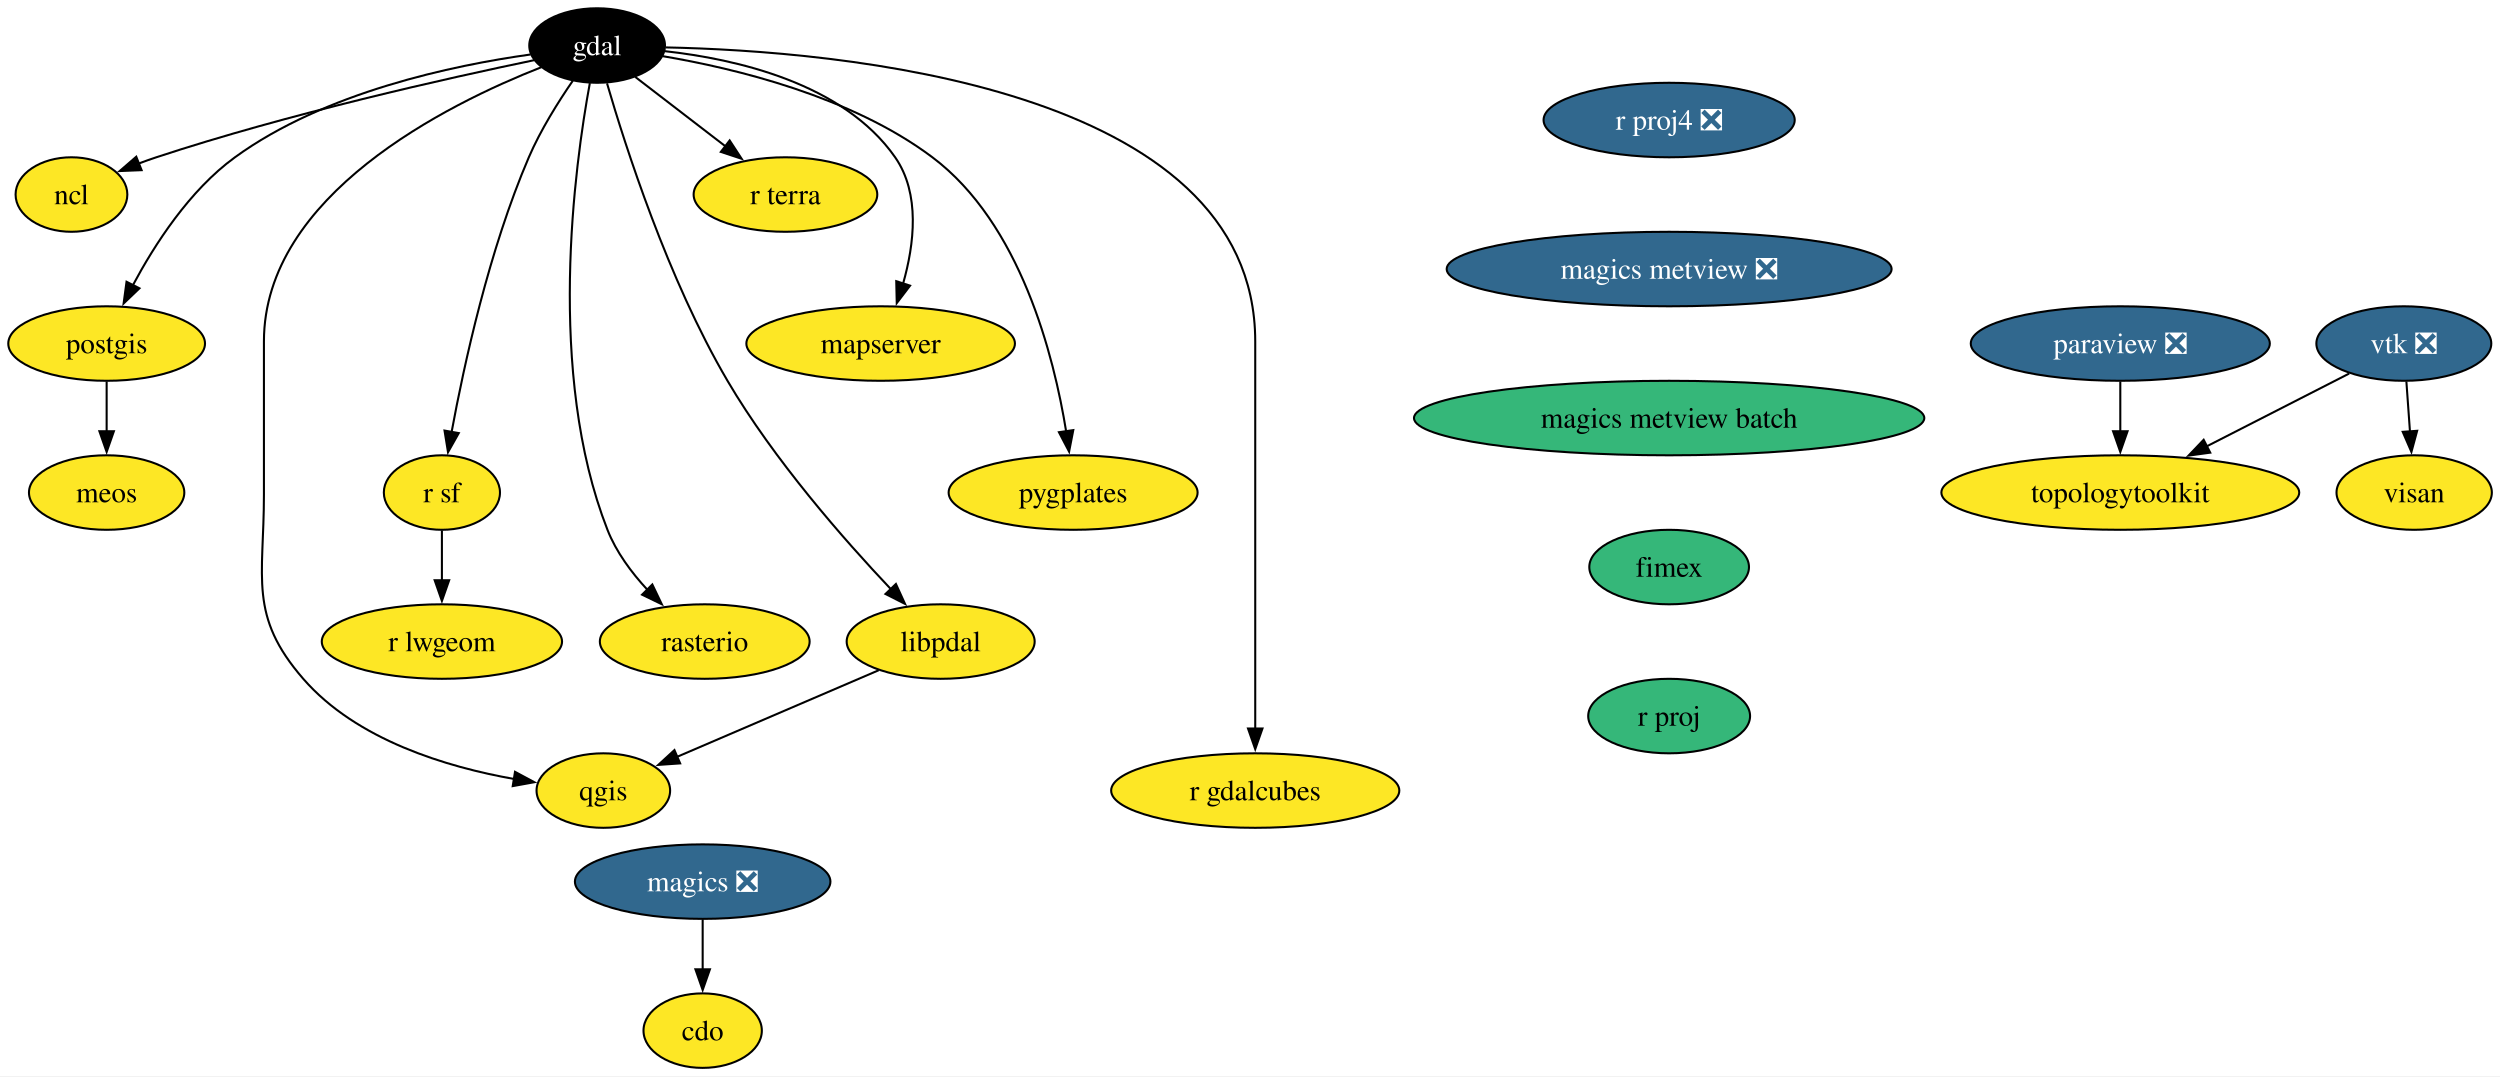
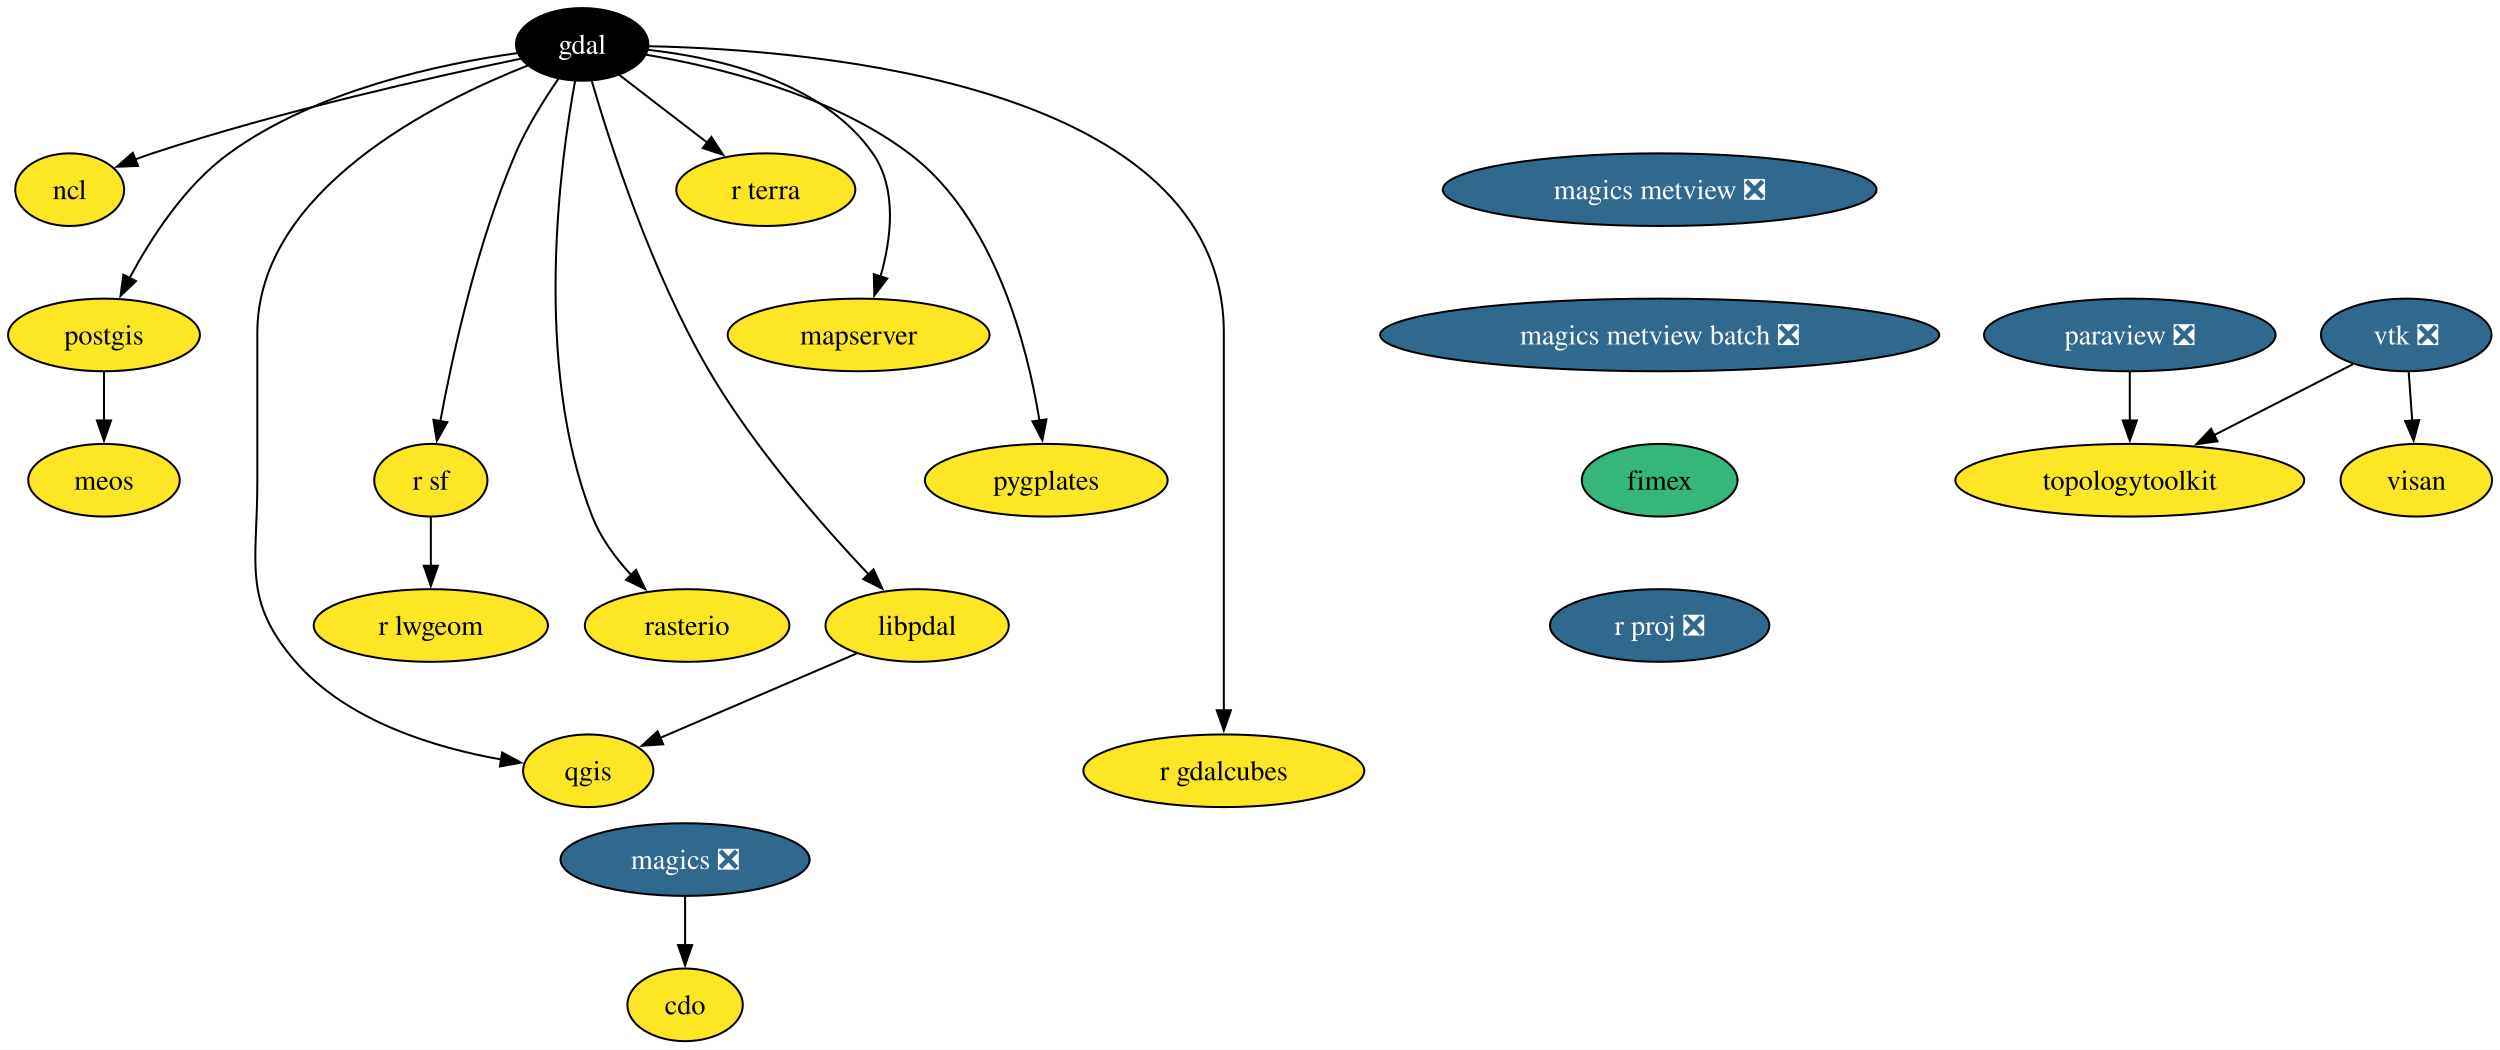
- <svg xmlns="http://www.w3.org/2000/svg" xmlns:xlink="http://www.w3.org/1999/xlink" width="1208pt" height="520pt" viewBox="0.00 0.00 1208.00 520.00">
+ <svg xmlns="http://www.w3.org/2000/svg" xmlns:xlink="http://www.w3.org/1999/xlink" width="1239pt" height="520pt" viewBox="0.00 0.00 1239.00 520.00">
  <g id="graph0" class="graph" transform="scale(1 1) rotate(0) translate(4 516)">
-     <polygon fill="white" stroke="none" points="-4,4 -4,-516 1204.06,-516 1204.06,4 -4,4" />
+     <polygon fill="white" stroke="none" points="-4,4 -4,-516 1235.06,-516 1235.06,4 -4,4" />
    <g id="node1" class="node">
      <g id="a_node1">
        <a xlink:href="https://github.com/conda-forge/cdo-feedstock" xlink:title="cdo">
          <ellipse fill="#fde725" stroke="black" cx="335.53" cy="-18" rx="28.59" ry="18" />
          <text xml:space="preserve" text-anchor="middle" x="335.53" y="-13.32" font-family="Times,serif" font-size="14.00">cdo</text>
        </a>
      </g>
    </g>
    <g id="node2" class="node">
      <g id="a_node2">
        <a xlink:href="https://github.com/conda-forge/gdal-feedstock" xlink:title="gdal">
          <ellipse fill="#000000" stroke="black" cx="284.53" cy="-494" rx="32.79" ry="18" />
          <text xml:space="preserve" text-anchor="middle" x="284.53" y="-489.32" font-family="Times,serif" font-size="14.00" fill="white">gdal</text>
        </a>
      </g>
    </g>
    <g id="node3" class="node">
      <g id="a_node3">
        <a xlink:href="https://github.com/conda-forge/ncl-feedstock" xlink:title="ncl">
          <ellipse fill="#fde725" stroke="black" cx="30.53" cy="-422" rx="27" ry="18" />
          <text xml:space="preserve" text-anchor="middle" x="30.53" y="-417.32" font-family="Times,serif" font-size="14.00">ncl</text>
        </a>
      </g>
    </g>
    <g id="edge1" class="edge">
      <path fill="none" stroke="black" d="M254.14,-486.93C212.45,-478.27 135.4,-461.06 71.53,-440 68.77,-439.09 65.94,-438.08 63.12,-437.02" />
      <polygon fill="black" stroke="black" points="64.42,-433.78 53.83,-433.35 61.84,-440.28 64.42,-433.78" />
    </g>
    <g id="node4" class="node">
      <g id="a_node4">
        <a xlink:href="https://github.com/conda-forge/postgis-feedstock" xlink:title="postgis">
          <ellipse fill="#fde725" stroke="black" cx="47.53" cy="-350" rx="47.53" ry="18" />
          <text xml:space="preserve" text-anchor="middle" x="47.53" y="-345.32" font-family="Times,serif" font-size="14.00">postgis</text>
        </a>
      </g>
    </g>
    <g id="edge2" class="edge">
      <path fill="none" stroke="black" d="M252.34,-489.67C214.93,-484.45 152.8,-471.44 109.53,-440 87.57,-424.05 70.69,-397.86 60.12,-378.01" />
      <polygon fill="black" stroke="black" points="63.38,-376.69 55.73,-369.36 57.14,-379.86 63.38,-376.69" />
    </g>
    <g id="node5" class="node">
      <g id="a_node5">
        <a xlink:href="https://github.com/conda-forge/qgis-feedstock" xlink:title="qgis">
          <ellipse fill="#fde725" stroke="black" cx="287.53" cy="-134" rx="32.27" ry="18" />
          <text xml:space="preserve" text-anchor="middle" x="287.53" y="-129.32" font-family="Times,serif" font-size="14.00">qgis</text>
        </a>
      </g>
    </g>
    <g id="edge3" class="edge">
      <path fill="none" stroke="black" d="M257.58,-483.53C211.74,-465.5 123.53,-421.63 123.53,-351 123.53,-351 123.53,-351 123.53,-277 123.53,-236.55 116,-218.53 142.53,-188 168.24,-158.41 211.9,-145.33 244.61,-139.56" />
      <polygon fill="black" stroke="black" points="244.85,-143.06 254.18,-138.04 243.75,-136.15 244.85,-143.06" />
    </g>
    <g id="node6" class="node">
      <g id="a_node6">
        <a xlink:href="https://github.com/conda-forge/r-sf-feedstock" xlink:title="r sf">
          <ellipse fill="#fde725" stroke="black" cx="209.53" cy="-278" rx="28.06" ry="18" />
          <text xml:space="preserve" text-anchor="middle" x="209.53" y="-273.32" font-family="Times,serif" font-size="14.00">r sf</text>
        </a>
      </g>
    </g>
    <g id="edge4" class="edge">
      <path fill="none" stroke="black" d="M272.78,-476.99C265.77,-466.82 257.18,-453.14 251.53,-440 232.32,-395.33 220.21,-339.8 214.17,-307" />
      <polygon fill="black" stroke="black" points="217.68,-306.73 212.48,-297.49 210.79,-307.95 217.68,-306.73" />
    </g>
    <g id="node7" class="node">
      <g id="a_node7">
        <a xlink:href="https://github.com/conda-forge/rasterio-feedstock" xlink:title="rasterio">
          <ellipse fill="#fde725" stroke="black" cx="336.53" cy="-206" rx="50.68" ry="18" />
          <text xml:space="preserve" text-anchor="middle" x="336.53" y="-201.33" font-family="Times,serif" font-size="14.00">rasterio</text>
        </a>
      </g>
    </g>
    <g id="edge5" class="edge">
      <path fill="none" stroke="black" d="M281.01,-475.84C273.69,-436.17 259.85,-335.72 289.53,-260 293.72,-249.29 301.12,-239.33 308.83,-231.01" />
      <polygon fill="black" stroke="black" points="311.2,-233.59 315.78,-224.03 306.24,-228.65 311.2,-233.59" />
    </g>
    <g id="node8" class="node">
      <g id="a_node8">
        <a xlink:href="https://github.com/conda-forge/r-gdalcubes-feedstock" xlink:title="r gdalcubes">
          <ellipse fill="#fde725" stroke="black" cx="602.53" cy="-134" rx="69.62" ry="18" />
          <text xml:space="preserve" text-anchor="middle" x="602.53" y="-129.32" font-family="Times,serif" font-size="14.00">r gdalcubes</text>
        </a>
      </g>
    </g>
    <g id="edge6" class="edge">
      <path fill="none" stroke="black" d="M317.66,-493.09C399.1,-491.4 602.53,-474.8 602.53,-351 602.53,-351 602.53,-351 602.53,-277 602.53,-237.74 602.53,-192.38 602.53,-163.69" />
      <polygon fill="black" stroke="black" points="606.03,-164 602.53,-154 599.03,-164 606.03,-164" />
    </g>
    <g id="node9" class="node">
      <g id="a_node9">
        <a xlink:href="https://github.com/conda-forge/r-terra-feedstock" xlink:title="r terra">
          <ellipse fill="#fde725" stroke="black" cx="375.53" cy="-422" rx="44.37" ry="18" />
          <text xml:space="preserve" text-anchor="middle" x="375.53" y="-417.32" font-family="Times,serif" font-size="14.00">r terra</text>
        </a>
      </g>
    </g>
    <g id="edge7" class="edge">
      <path fill="none" stroke="black" d="M302.94,-478.83C315.47,-469.2 332.3,-456.25 346.6,-445.25" />
      <polygon fill="black" stroke="black" points="348.57,-448.15 354.36,-439.28 344.3,-442.6 348.57,-448.15" />
    </g>
    <g id="node10" class="node">
      <g id="a_node10">
        <a xlink:href="https://github.com/conda-forge/mapserver-feedstock" xlink:title="mapserver">
          <ellipse fill="#fde725" stroke="black" cx="421.53" cy="-350" rx="64.89" ry="18" />
          <text xml:space="preserve" text-anchor="middle" x="421.53" y="-345.32" font-family="Times,serif" font-size="14.00">mapserver</text>
        </a>
      </g>
    </g>
    <g id="edge8" class="edge">
      <path fill="none" stroke="black" d="M317.27,-491.27C351.46,-487.51 403.53,-475.83 428.53,-440 440.79,-422.42 437.76,-397.86 432.38,-378.99" />
      <polygon fill="black" stroke="black" points="435.73,-377.97 429.31,-369.53 429.07,-380.13 435.73,-377.97" />
    </g>
    <g id="node11" class="node">
      <g id="a_node11">
        <a xlink:href="https://github.com/conda-forge/pygplates-feedstock" xlink:title="pygplates">
          <ellipse fill="#fde725" stroke="black" cx="514.53" cy="-278" rx="60.15" ry="18" />
          <text xml:space="preserve" text-anchor="middle" x="514.53" y="-273.32" font-family="Times,serif" font-size="14.00">pygplates</text>
        </a>
      </g>
    </g>
    <g id="edge9" class="edge">
      <path fill="none" stroke="black" d="M316.27,-488.85C351.14,-482.96 407.38,-469.43 446.53,-440 489.09,-408 505.25,-344.2 511.21,-307.25" />
      <polygon fill="black" stroke="black" points="514.61,-308.17 512.59,-297.77 507.68,-307.16 514.61,-308.17" />
    </g>
    <g id="node12" class="node">
      <g id="a_node12">
        <a xlink:href="https://github.com/conda-forge/libpdal-feedstock" xlink:title="libpdal">
          <ellipse fill="#fde725" stroke="black" cx="450.53" cy="-206" rx="45.42" ry="18" />
          <text xml:space="preserve" text-anchor="middle" x="450.53" y="-201.33" font-family="Times,serif" font-size="14.00">libpdal</text>
        </a>
      </g>
    </g>
    <g id="edge10" class="edge">
      <path fill="none" stroke="black" d="M289.31,-475.74C298.15,-445.36 318.79,-380.91 347.53,-332 369.98,-293.78 403.83,-255.23 426.54,-231.25" />
      <polygon fill="black" stroke="black" points="428.91,-233.83 433.31,-224.2 423.86,-228.99 428.91,-233.83" />
    </g>
    <g id="node13" class="node">
      <g id="a_node13">
        <a xlink:href="https://github.com/conda-forge/meos-feedstock" xlink:title="meos">
          <ellipse fill="#fde725" stroke="black" cx="47.53" cy="-278" rx="37.53" ry="18" />
          <text xml:space="preserve" text-anchor="middle" x="47.53" y="-273.32" font-family="Times,serif" font-size="14.00">meos</text>
        </a>
      </g>
    </g>
    <g id="edge11" class="edge">
      <path fill="none" stroke="black" d="M47.53,-331.7C47.53,-324.41 47.53,-315.73 47.53,-307.54" />
      <polygon fill="black" stroke="black" points="51.03,-307.62 47.53,-297.62 44.03,-307.62 51.03,-307.62" />
    </g>
    <g id="node14" class="node">
      <g id="a_node14">
        <a xlink:href="https://github.com/conda-forge/r-lwgeom-feedstock" xlink:title="r lwgeom">
          <ellipse fill="#fde725" stroke="black" cx="209.53" cy="-206" rx="58.05" ry="18" />
          <text xml:space="preserve" text-anchor="middle" x="209.53" y="-201.33" font-family="Times,serif" font-size="14.00">r lwgeom</text>
        </a>
      </g>
    </g>
    <g id="edge12" class="edge">
      <path fill="none" stroke="black" d="M209.53,-259.7C209.53,-252.41 209.53,-243.73 209.53,-235.54" />
      <polygon fill="black" stroke="black" points="213.03,-235.62 209.53,-225.62 206.03,-235.62 213.03,-235.62" />
    </g>
    <g id="edge13" class="edge">
      <path fill="none" stroke="black" d="M420.63,-192.16C393.16,-180.37 352.42,-162.87 323.25,-150.34" />
      <polygon fill="black" stroke="black" points="324.65,-147.13 314.08,-146.4 321.89,-153.57 324.65,-147.13" />
    </g>
    <g id="node15" class="node">
      <g id="a_node15">
        <a xlink:href="https://github.com/conda-forge/magics-feedstock/pull/145" xlink:title="magics ❎">
          <ellipse fill="#31688e" stroke="black" cx="335.53" cy="-90" rx="61.73" ry="18" />
          <text xml:space="preserve" text-anchor="middle" x="335.53" y="-85.33" font-family="Times,serif" font-size="14.00" fill="white">magics ❎</text>
        </a>
      </g>
    </g>
    <g id="edge14" class="edge">
      <path fill="none" stroke="black" d="M335.53,-71.7C335.53,-64.41 335.53,-55.73 335.53,-47.54" />
      <polygon fill="black" stroke="black" points="339.03,-47.62 335.53,-37.62 332.03,-47.62 339.03,-47.62" />
    </g>
    <g id="node16" class="node">
      <g id="a_node16">
        <a xlink:href="https://github.com/conda-forge/paraview-feedstock/pull/292" xlink:title="paraview ❎">
-           <ellipse fill="#31688e" stroke="black" cx="1020.53" cy="-350" rx="72.25" ry="18" />
-           <text xml:space="preserve" text-anchor="middle" x="1020.53" y="-345.32" font-family="Times,serif" font-size="14.00" fill="white">paraview ❎</text>
+           <ellipse fill="#31688e" stroke="black" cx="1051.53" cy="-350" rx="72.25" ry="18" />
+           <text xml:space="preserve" text-anchor="middle" x="1051.53" y="-345.32" font-family="Times,serif" font-size="14.00" fill="white">paraview ❎</text>
        </a>
      </g>
    </g>
    <g id="node17" class="node">
      <g id="a_node17">
        <a xlink:href="https://github.com/conda-forge/topologytoolkit-feedstock" xlink:title="topologytoolkit">
-           <ellipse fill="#fde725" stroke="black" cx="1020.53" cy="-278" rx="86.46" ry="18" />
-           <text xml:space="preserve" text-anchor="middle" x="1020.53" y="-273.32" font-family="Times,serif" font-size="14.00">topologytoolkit</text>
+           <ellipse fill="#fde725" stroke="black" cx="1051.53" cy="-278" rx="86.46" ry="18" />
+           <text xml:space="preserve" text-anchor="middle" x="1051.53" y="-273.32" font-family="Times,serif" font-size="14.00">topologytoolkit</text>
        </a>
      </g>
    </g>
    <g id="edge15" class="edge">
-       <path fill="none" stroke="black" d="M1020.53,-331.7C1020.53,-324.41 1020.53,-315.73 1020.53,-307.54" />
-       <polygon fill="black" stroke="black" points="1024.03,-307.62 1020.53,-297.62 1017.03,-307.62 1024.03,-307.62" />
+       <path fill="none" stroke="black" d="M1051.53,-331.7C1051.53,-324.41 1051.53,-315.73 1051.53,-307.54" />
+       <polygon fill="black" stroke="black" points="1055.03,-307.62 1051.53,-297.62 1048.03,-307.62 1055.03,-307.62" />
    </g>
    <g id="node18" class="node">
      <g id="a_node18">
-         <a xlink:href="https://github.com/conda-forge/r-proj4-feedstock/pull/55" xlink:title="r proj4 ❎">
-           <ellipse fill="#31688e" stroke="black" cx="802.53" cy="-458" rx="60.68" ry="18" />
-           <text xml:space="preserve" text-anchor="middle" x="802.53" y="-453.32" font-family="Times,serif" font-size="14.00" fill="white">r proj4 ❎</text>
-         </a>
-       </g>
+         <a xlink:href="https://github.com/conda-forge/vtk-feedstock/pull/402" xlink:title="vtk ❎">
+           <ellipse fill="#31688e" stroke="black" cx="1188.53" cy="-350" rx="42.26" ry="18" />
+           <text xml:space="preserve" text-anchor="middle" x="1188.53" y="-345.32" font-family="Times,serif" font-size="14.00" fill="white">vtk ❎</text>
+         </a>
+       </g>
+     </g>
+     <g id="edge16" class="edge">
+       <path fill="none" stroke="black" d="M1162.11,-335.5C1142.64,-325.56 1115.77,-311.83 1093.4,-300.39" />
+       <polygon fill="black" stroke="black" points="1094.99,-297.28 1084.5,-295.85 1091.81,-303.51 1094.99,-297.28" />
    </g>
    <g id="node19" class="node">
      <g id="a_node19">
+         <a xlink:href="https://github.com/conda-forge/visan-feedstock" xlink:title="visan">
+           <ellipse fill="#fde725" stroke="black" cx="1193.53" cy="-278" rx="37.53" ry="18" />
+           <text xml:space="preserve" text-anchor="middle" x="1193.53" y="-273.32" font-family="Times,serif" font-size="14.00">visan</text>
+         </a>
+       </g>
+     </g>
+     <g id="edge17" class="edge">
+       <path fill="none" stroke="black" d="M1189.76,-331.7C1190.28,-324.41 1190.9,-315.73 1191.49,-307.54" />
+       <polygon fill="black" stroke="black" points="1194.97,-307.84 1192.2,-297.61 1187.99,-307.34 1194.97,-307.84" />
+     </g>
+     <g id="node20" class="node">
+       <g id="a_node20">
        <a xlink:href="https://github.com/conda-forge/magics-metview-feedstock/pull/85" xlink:title="magics metview ❎">
-           <ellipse fill="#31688e" stroke="black" cx="802.53" cy="-386" rx="107.5" ry="18" />
-           <text xml:space="preserve" text-anchor="middle" x="802.53" y="-381.32" font-family="Times,serif" font-size="14.00" fill="white">magics metview ❎</text>
+           <ellipse fill="#31688e" stroke="black" cx="818.53" cy="-422" rx="107.5" ry="18" />
+           <text xml:space="preserve" text-anchor="middle" x="818.53" y="-417.32" font-family="Times,serif" font-size="14.00" fill="white">magics metview ❎</text>
+         </a>
+       </g>
+     </g>
+     <g id="node21" class="node">
+       <g id="a_node21">
+         <a xlink:href="https://github.com/conda-forge/magics-metview-batch-feedstock/pull/76" xlink:title="magics metview batch ❎">
+           <ellipse fill="#31688e" stroke="black" cx="818.53" cy="-350" rx="138.54" ry="18" />
+           <text xml:space="preserve" text-anchor="middle" x="818.53" y="-345.32" font-family="Times,serif" font-size="14.00" fill="white">magics metview batch ❎</text>
        </a>
      </g>
    </g>
    <g id="node22" class="node">
      <g id="a_node22">
-         <a xlink:href="https://github.com/conda-forge/magics-metview-batch-feedstock" xlink:title="magics metview batch">
-           <ellipse fill="#35b779" stroke="black" cx="802.53" cy="-314" rx="123.29" ry="18" />
-           <text xml:space="preserve" text-anchor="middle" x="802.53" y="-309.32" font-family="Times,serif" font-size="14.00">magics metview batch</text>
-         </a>
-       </g>
-     </g>
-     <g id="node20" class="node">
-       <g id="a_node20">
-         <a xlink:href="https://github.com/conda-forge/vtk-feedstock/pull/402" xlink:title="vtk ❎">
-           <ellipse fill="#31688e" stroke="black" cx="1157.53" cy="-350" rx="42.26" ry="18" />
-           <text xml:space="preserve" text-anchor="middle" x="1157.53" y="-345.32" font-family="Times,serif" font-size="14.00" fill="white">vtk ❎</text>
-         </a>
-       </g>
-     </g>
-     <g id="edge17" class="edge">
-       <path fill="none" stroke="black" d="M1131.11,-335.5C1111.64,-325.56 1084.77,-311.83 1062.4,-300.39" />
-       <polygon fill="black" stroke="black" points="1063.99,-297.28 1053.5,-295.85 1060.81,-303.51 1063.99,-297.28" />
-     </g>
-     <g id="node21" class="node">
-       <g id="a_node21">
-         <a xlink:href="https://github.com/conda-forge/visan-feedstock" xlink:title="visan">
-           <ellipse fill="#fde725" stroke="black" cx="1162.53" cy="-278" rx="37.53" ry="18" />
-           <text xml:space="preserve" text-anchor="middle" x="1162.53" y="-273.32" font-family="Times,serif" font-size="14.00">visan</text>
-         </a>
-       </g>
-     </g>
-     <g id="edge18" class="edge">
-       <path fill="none" stroke="black" d="M1158.76,-331.7C1159.28,-324.41 1159.9,-315.73 1160.49,-307.54" />
-       <polygon fill="black" stroke="black" points="1163.97,-307.84 1161.2,-297.61 1156.99,-307.34 1163.97,-307.84" />
+         <a xlink:href="https://github.com/conda-forge/fimex-feedstock" xlink:title="fimex">
+           <ellipse fill="#35b779" stroke="black" cx="818.53" cy="-278" rx="38.58" ry="18" />
+           <text xml:space="preserve" text-anchor="middle" x="818.53" y="-273.32" font-family="Times,serif" font-size="14.00">fimex</text>
+         </a>
+       </g>
    </g>
    <g id="node23" class="node">
      <g id="a_node23">
-         <a xlink:href="https://github.com/conda-forge/fimex-feedstock" xlink:title="fimex">
-           <ellipse fill="#35b779" stroke="black" cx="802.53" cy="-242" rx="38.58" ry="18" />
-           <text xml:space="preserve" text-anchor="middle" x="802.53" y="-237.32" font-family="Times,serif" font-size="14.00">fimex</text>
-         </a>
-       </g>
-     </g>
-     <g id="node24" class="node">
-       <g id="a_node24">
-         <a xlink:href="https://github.com/conda-forge/r-proj-feedstock" xlink:title="r proj">
-           <ellipse fill="#35b779" stroke="black" cx="802.53" cy="-170" rx="39.11" ry="18" />
-           <text xml:space="preserve" text-anchor="middle" x="802.53" y="-165.32" font-family="Times,serif" font-size="14.00">r proj</text>
+         <a xlink:href="https://github.com/conda-forge/r-proj-feedstock/pull/14" xlink:title="r proj ❎">
+           <ellipse fill="#31688e" stroke="black" cx="818.53" cy="-206" rx="54.36" ry="18" />
+           <text xml:space="preserve" text-anchor="middle" x="818.53" y="-201.32" font-family="Times,serif" font-size="14.00" fill="white">r proj ❎</text>
        </a>
      </g>
    </g>
  </g>
</svg>
